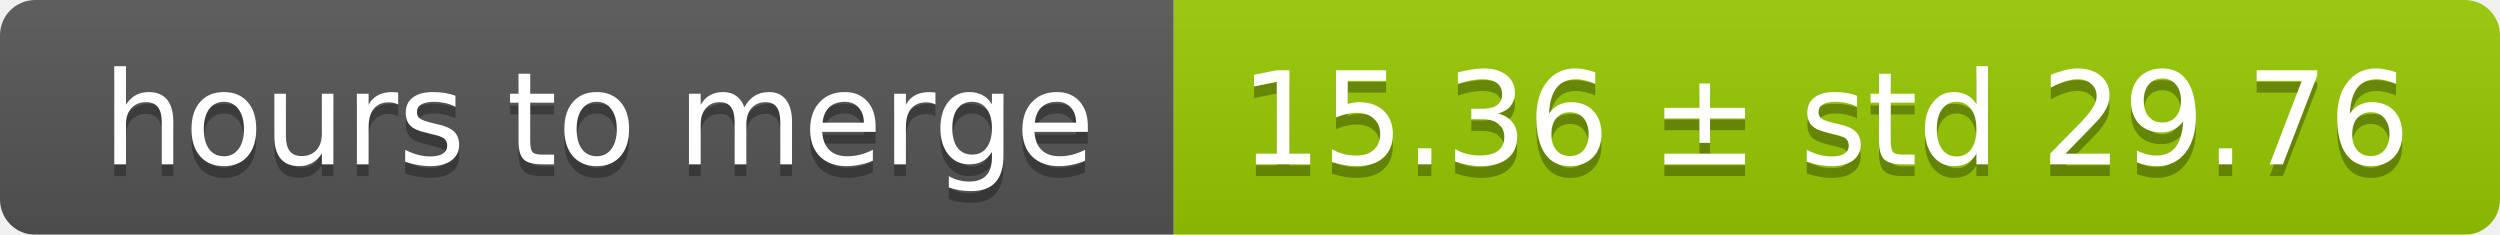
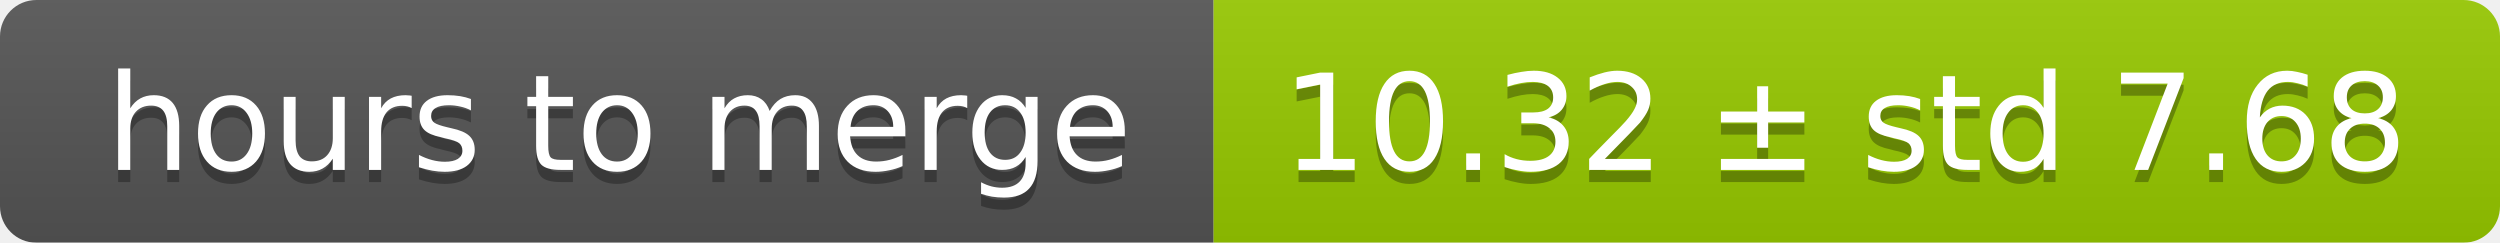
- <svg xmlns="http://www.w3.org/2000/svg" width="213" height="20">
+ <svg xmlns="http://www.w3.org/2000/svg" width="206" height="20">
  <linearGradient id="smooth" x2="0" y2="100%">
    <stop offset="0" stop-color="#bbb" stop-opacity=".1" />
    <stop offset="1" stop-opacity=".1" />
  </linearGradient>
  <mask id="round">
-     <rect width="213" height="20" rx="3" fill="#fff" />
+     <rect width="206" height="20" rx="3" fill="#fff" />
  </mask>
  <g mask="url(#round)">
    <rect width="100" height="20" fill="#555" />
-     <rect x="100" width="113" height="20" fill="#97ca00" />
-     <rect width="213" height="20" fill="url(#smooth)" />
+     <rect x="100" width="106" height="20" fill="#97ca00" />
+     <rect width="206" height="20" fill="url(#smooth)" />
  </g>
  <g fill="#fff" text-anchor="middle" font-family="DejaVu Sans,Verdana,Geneva,sans-serif" font-size="11">
    <text x="51" y="15" fill="#010101" fill-opacity=".3">hours to merge</text>
    <text x="51" y="14">hours to merge</text>
-     <text x="155.5" y="15" fill="#010101" fill-opacity=".3">15.36 ± std 29.76</text>
-     <text x="155.5" y="14">15.36 ± std 29.76</text>
+     <text x="152" y="15" fill="#010101" fill-opacity=".3">10.32 ± std 7.68</text>
+     <text x="152" y="14">10.32 ± std 7.68</text>
  </g>
</svg>
